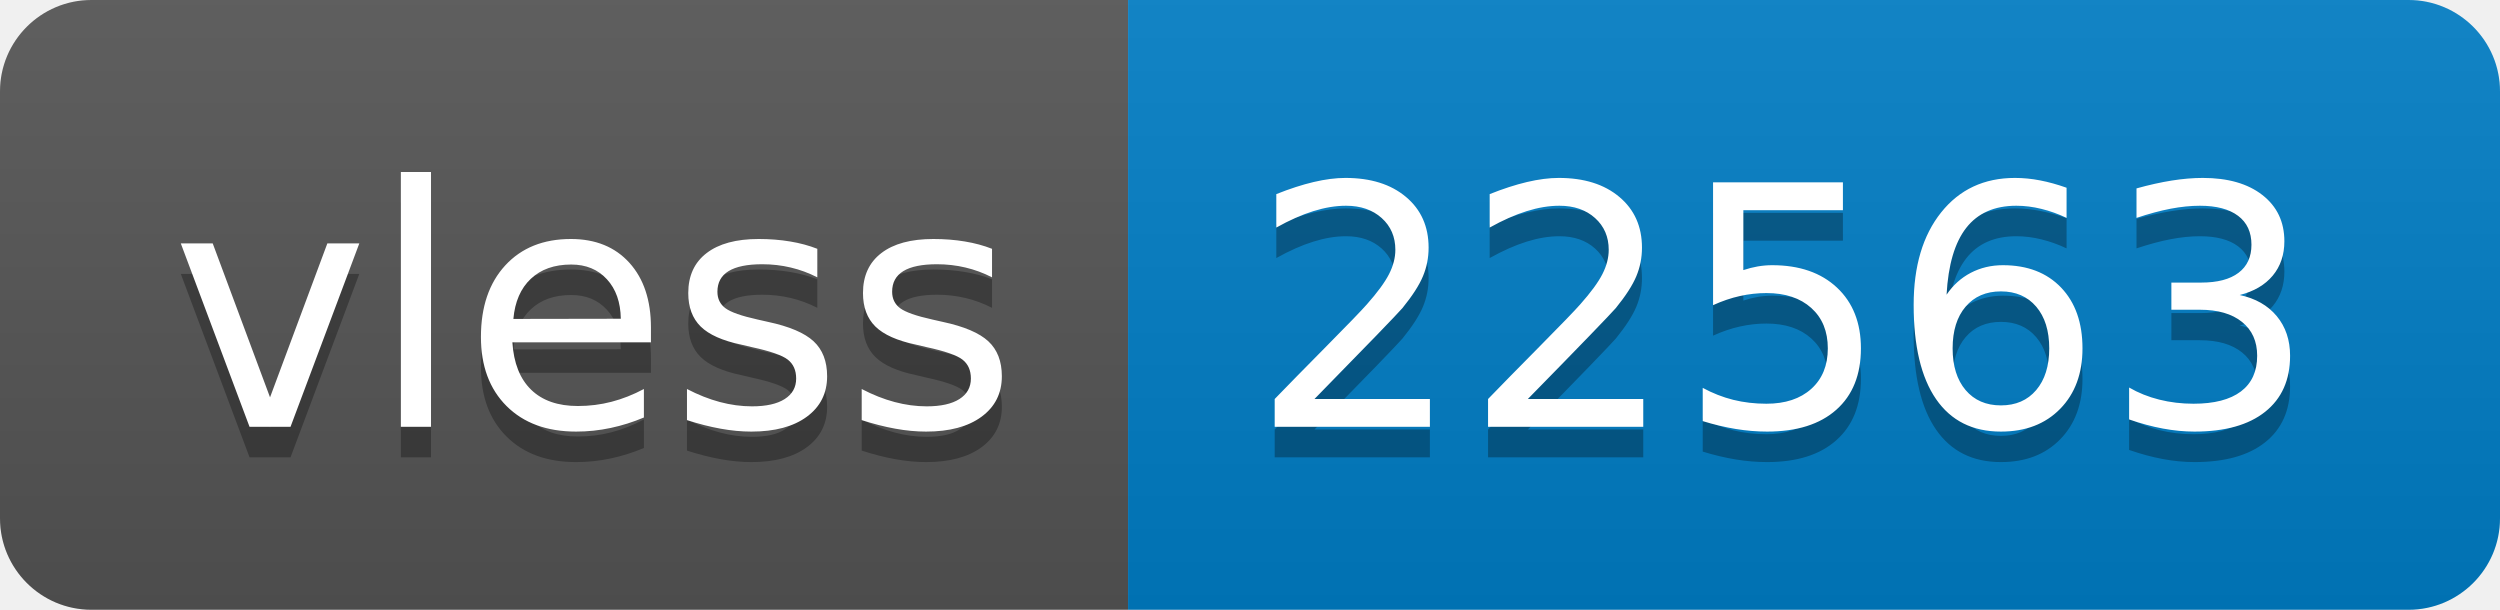
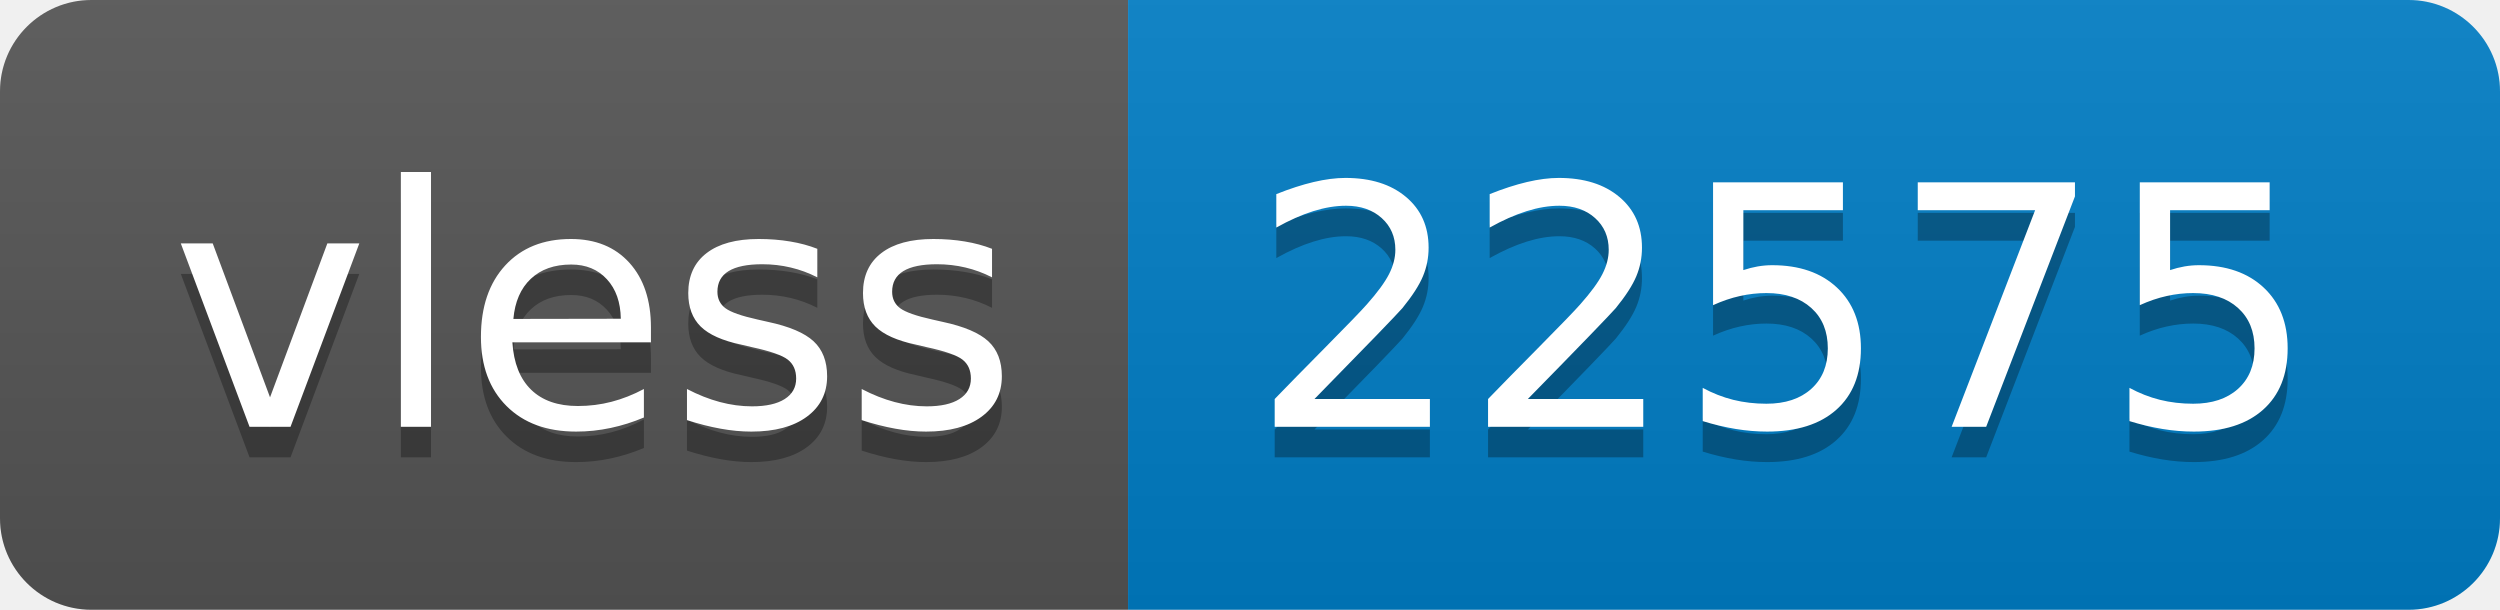
- <svg xmlns="http://www.w3.org/2000/svg" width="82" height="20" role="img" aria-label="vless: 22563">
+ <svg xmlns="http://www.w3.org/2000/svg" width="82" height="20" role="img" aria-label="vless: 22575">
  <linearGradient id="s" x2="0" y2="100%">
    <stop offset="0" stop-color="#bbb" stop-opacity=".1" />
    <stop offset="1" stop-opacity=".1" />
  </linearGradient>
  <clipPath id="r">
    <rect width="82" height="20" rx="3" fill="#fff" />
  </clipPath>
  <g clip-path="url(#r)">
    <rect width="37" height="20" fill="#555" />
    <rect x="37" width="45" height="20" fill="#007ec6" />
    <rect width="82" height="20" fill="url(#s)" />
  </g>
  <g fill="#fff" text-anchor="middle" font-family="Verdana,Geneva,DejaVu Sans,sans-serif" text-rendering="geometricPrecision" font-size="110">
    <text aria-hidden="true" x="195" y="150" fill="#010101" fill-opacity=".3" transform="scale(.1)" textLength="270">vless</text>
    <text x="195" y="140" transform="scale(.1)" fill="#fff" textLength="270">vless</text>
-     <text aria-hidden="true" x="585" y="150" fill="#010101" fill-opacity=".3" transform="scale(.1)" textLength="350">22563</text>
-     <text x="585" y="140" transform="scale(.1)" fill="#fff" textLength="350">22563</text>
+     <text aria-hidden="true" x="585" y="150" fill="#010101" fill-opacity=".3" transform="scale(.1)" textLength="350">22575</text>
+     <text x="585" y="140" transform="scale(.1)" fill="#fff" textLength="350">22575</text>
  </g>
</svg>
